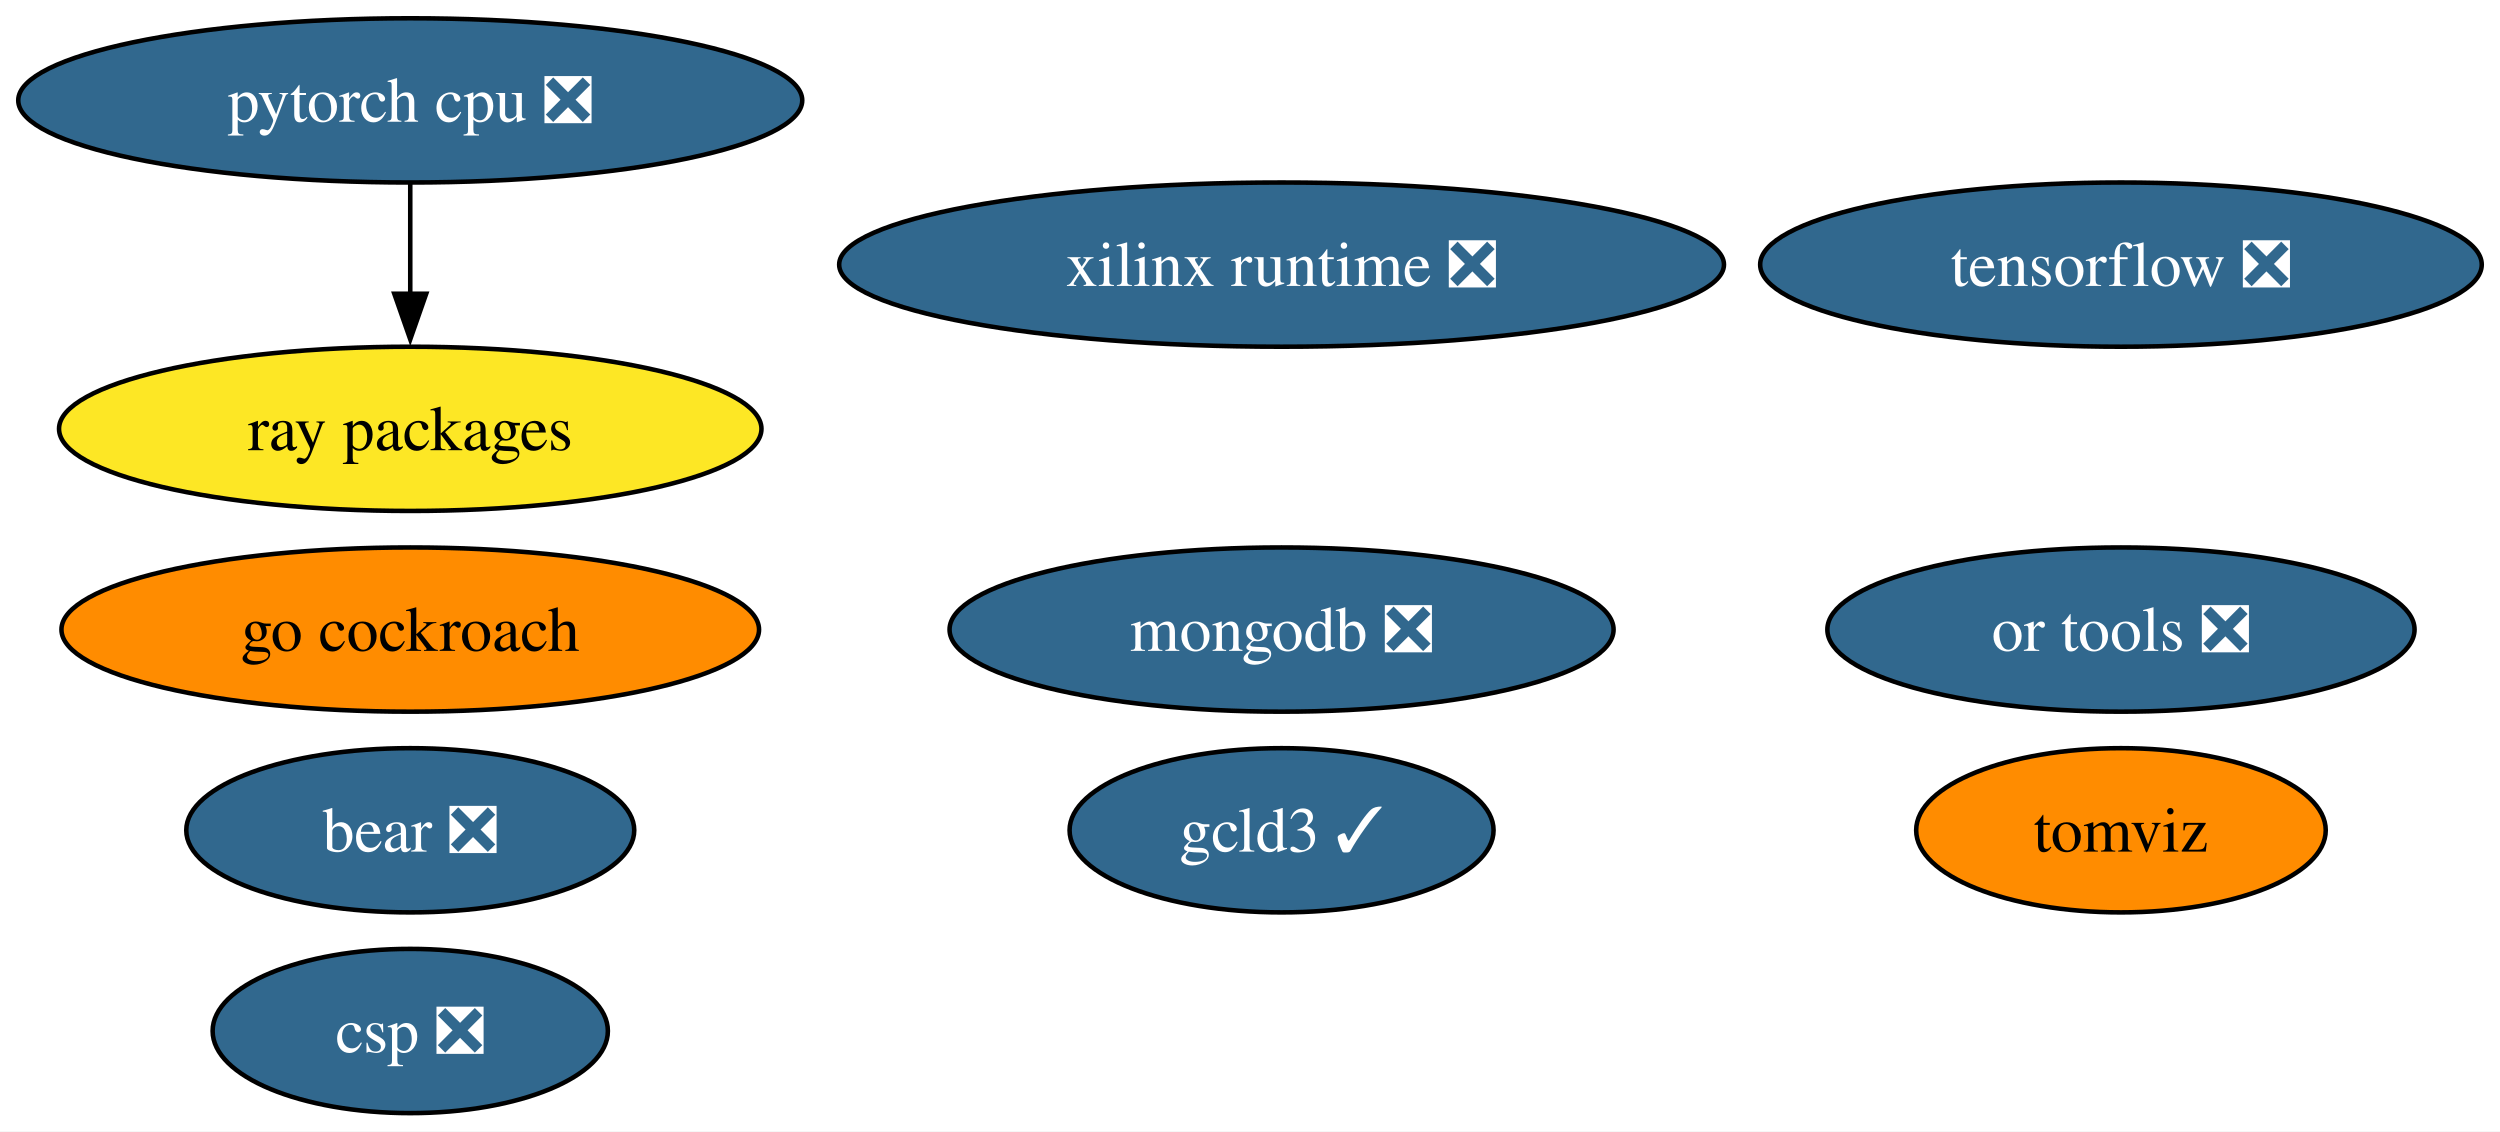
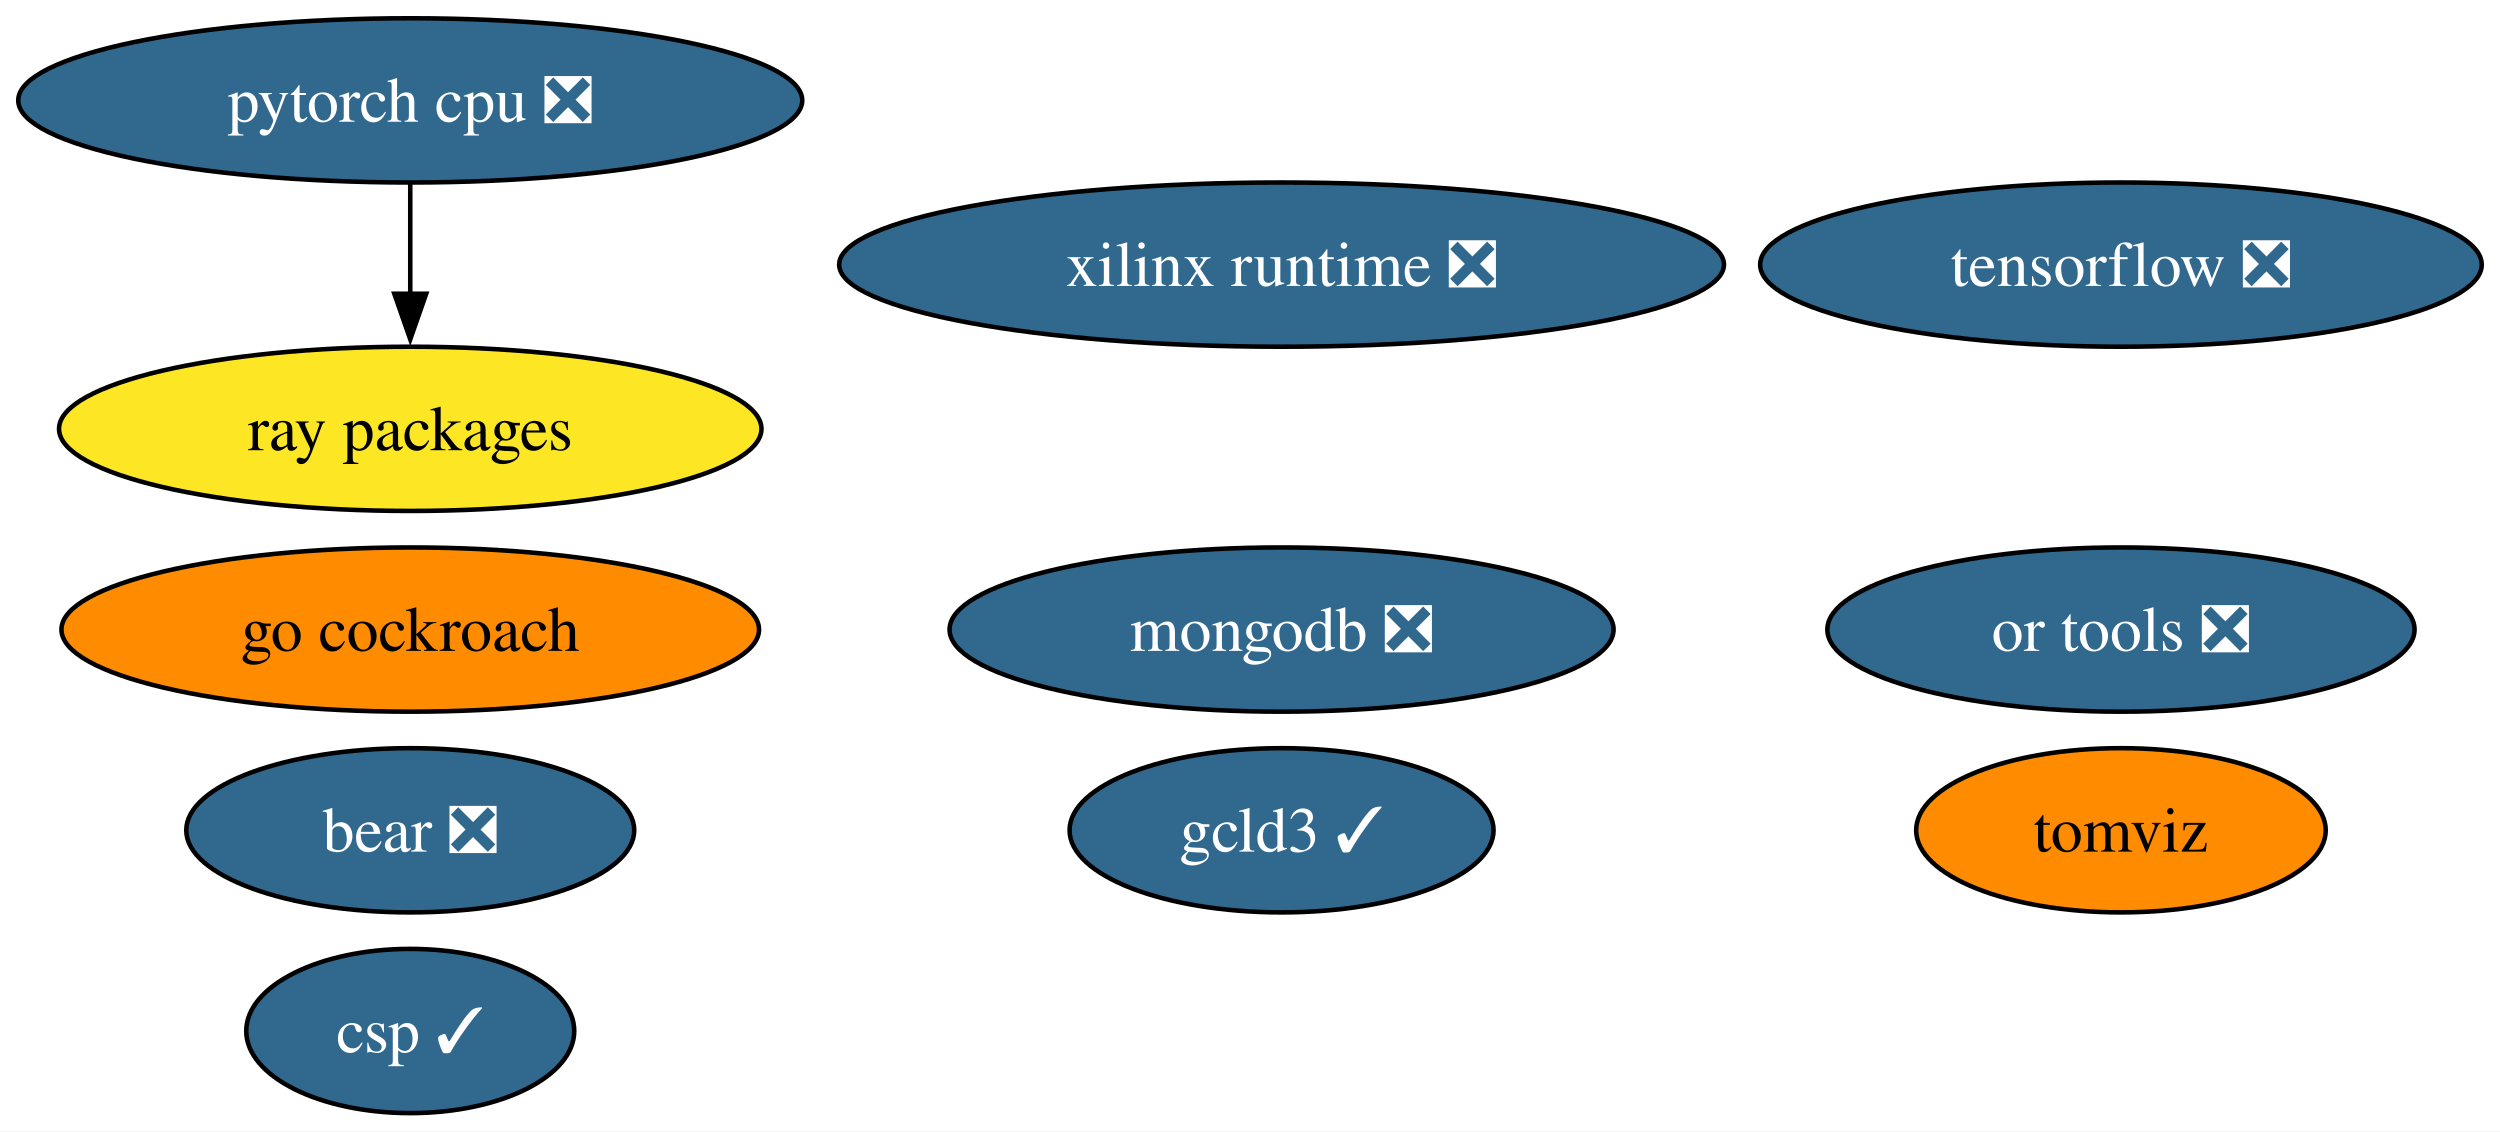
<svg xmlns="http://www.w3.org/2000/svg" xmlns:xlink="http://www.w3.org/1999/xlink" width="548pt" height="248pt" viewBox="0.00 0.00 548.02 248.00">
  <g id="graph0" class="graph" transform="scale(1 1) rotate(0) translate(4 244)">
    <polygon fill="white" stroke="none" points="-4,4 -4,-244 544.02,-244 544.02,4 -4,4" />
    <g id="node1" class="node">
      <g id="a_node1">
        <a xlink:href="https://github.com/conda-forge/tensorflow-feedstock/pull/376" xlink:title="tensorflow ❎">
          <ellipse fill="#31688e" stroke="black" cx="460.93" cy="-186" rx="79.09" ry="18" />
          <text text-anchor="middle" x="460.93" y="-181.32" font-family="Times,serif" font-size="14.00" fill="white">tensorflow ❎</text>
        </a>
      </g>
    </g>
    <g id="node2" class="node">
      <g id="a_node2">
        <a xlink:href="https://github.com/conda-forge/pytorch-cpu-feedstock/pull/225" xlink:title="pytorch cpu ❎">
          <ellipse fill="#31688e" stroke="black" cx="85.93" cy="-222" rx="85.93" ry="18" />
          <text text-anchor="middle" x="85.93" y="-217.32" font-family="Times,serif" font-size="14.00" fill="white">pytorch cpu ❎</text>
        </a>
      </g>
    </g>
    <g id="node5" class="node">
      <g id="a_node5">
        <a xlink:href="https://github.com/conda-forge/ray-packages-feedstock" xlink:title="ray packages">
          <ellipse fill="#fde725" stroke="black" cx="85.93" cy="-150" rx="76.99" ry="18" />
          <text text-anchor="middle" x="85.93" y="-145.32" font-family="Times,serif" font-size="14.00">ray packages</text>
        </a>
      </g>
    </g>
    <g id="edge1" class="edge">
      <path fill="none" stroke="black" d="M85.93,-203.7C85.93,-196.41 85.93,-187.73 85.93,-179.54" />
      <polygon fill="black" stroke="black" points="89.43,-179.62 85.93,-169.62 82.43,-179.62 89.43,-179.62" />
    </g>
    <g id="node3" class="node">
      <g id="a_node3">
        <a xlink:href="https://github.com/conda-forge/mongodb-feedstock/pull/87" xlink:title="mongodb ❎">
          <ellipse fill="#31688e" stroke="black" cx="276.93" cy="-106" rx="72.78" ry="18" />
          <text text-anchor="middle" x="276.93" y="-101.33" font-family="Times,serif" font-size="14.00" fill="white">mongodb ❎</text>
        </a>
      </g>
    </g>
    <g id="node4" class="node">
      <g id="a_node4">
        <a xlink:href="https://github.com/conda-forge/go-cockroach-feedstock" xlink:title="go cockroach">
          <ellipse fill="#ff8c00" stroke="black" cx="85.93" cy="-106" rx="76.46" ry="18" />
          <text text-anchor="middle" x="85.93" y="-101.33" font-family="Times,serif" font-size="14.00">go cockroach</text>
        </a>
      </g>
    </g>
    <g id="node6" class="node">
      <g id="a_node6">
        <a xlink:href="https://github.com/conda-forge/tomviz-feedstock" xlink:title="tomviz">
          <ellipse fill="#ff8c00" stroke="black" cx="460.93" cy="-62" rx="44.89" ry="18" />
          <text text-anchor="middle" x="460.93" y="-57.33" font-family="Times,serif" font-size="14.00">tomviz</text>
        </a>
      </g>
    </g>
    <g id="node7" class="node">
      <g id="a_node7">
        <a xlink:href="https://github.com/conda-forge/or-tools-feedstock/pull/56" xlink:title="or tools ❎">
          <ellipse fill="#31688e" stroke="black" cx="460.93" cy="-106" rx="64.36" ry="18" />
          <text text-anchor="middle" x="460.93" y="-101.33" font-family="Times,serif" font-size="14.00" fill="white">or tools ❎</text>
        </a>
      </g>
    </g>
    <g id="node8" class="node">
      <g id="a_node8">
        <a xlink:href="https://github.com/conda-forge/bear-feedstock/pull/45" xlink:title="bear ❎">
          <ellipse fill="#31688e" stroke="black" cx="85.93" cy="-62" rx="49.1" ry="18" />
          <text text-anchor="middle" x="85.93" y="-57.33" font-family="Times,serif" font-size="14.00" fill="white">bear ❎</text>
        </a>
      </g>
    </g>
    <g id="node9" class="node">
      <g id="a_node9">
        <a xlink:href="https://github.com/conda-forge/xilinx-runtime-feedstock/pull/32" xlink:title="xilinx runtime ❎">
          <ellipse fill="#31688e" stroke="black" cx="276.93" cy="-186" rx="96.98" ry="18" />
          <text text-anchor="middle" x="276.93" y="-181.32" font-family="Times,serif" font-size="14.00" fill="white">xilinx runtime ❎</text>
        </a>
      </g>
    </g>
    <g id="node10" class="node">
      <g id="a_node10">
        <a xlink:href="https://github.com/conda-forge/gcld3-feedstock/pull/7" xlink:title="gcld3 ✓">
          <ellipse fill="#31688e" stroke="black" cx="276.93" cy="-62" rx="46.47" ry="18" />
          <text text-anchor="middle" x="276.93" y="-57.33" font-family="Times,serif" font-size="14.00" fill="white">gcld3 ✓</text>
        </a>
      </g>
    </g>
    <g id="node11" class="node">
      <g id="a_node11">
-         <a xlink:href="https://github.com/conda-forge/csp-feedstock/pull/6" xlink:title="csp ❎">
-           <ellipse fill="#31688e" stroke="black" cx="85.93" cy="-18" rx="43.32" ry="18" />
-           <text text-anchor="middle" x="85.93" y="-13.32" font-family="Times,serif" font-size="14.00" fill="white">csp ❎</text>
+         <a xlink:href="https://github.com/conda-forge/csp-feedstock/pull/6" xlink:title="csp ✓">
+           <ellipse fill="#31688e" stroke="black" cx="85.93" cy="-18" rx="35.95" ry="18" />
+           <text text-anchor="middle" x="85.93" y="-13.32" font-family="Times,serif" font-size="14.00" fill="white">csp ✓</text>
        </a>
      </g>
    </g>
  </g>
</svg>
